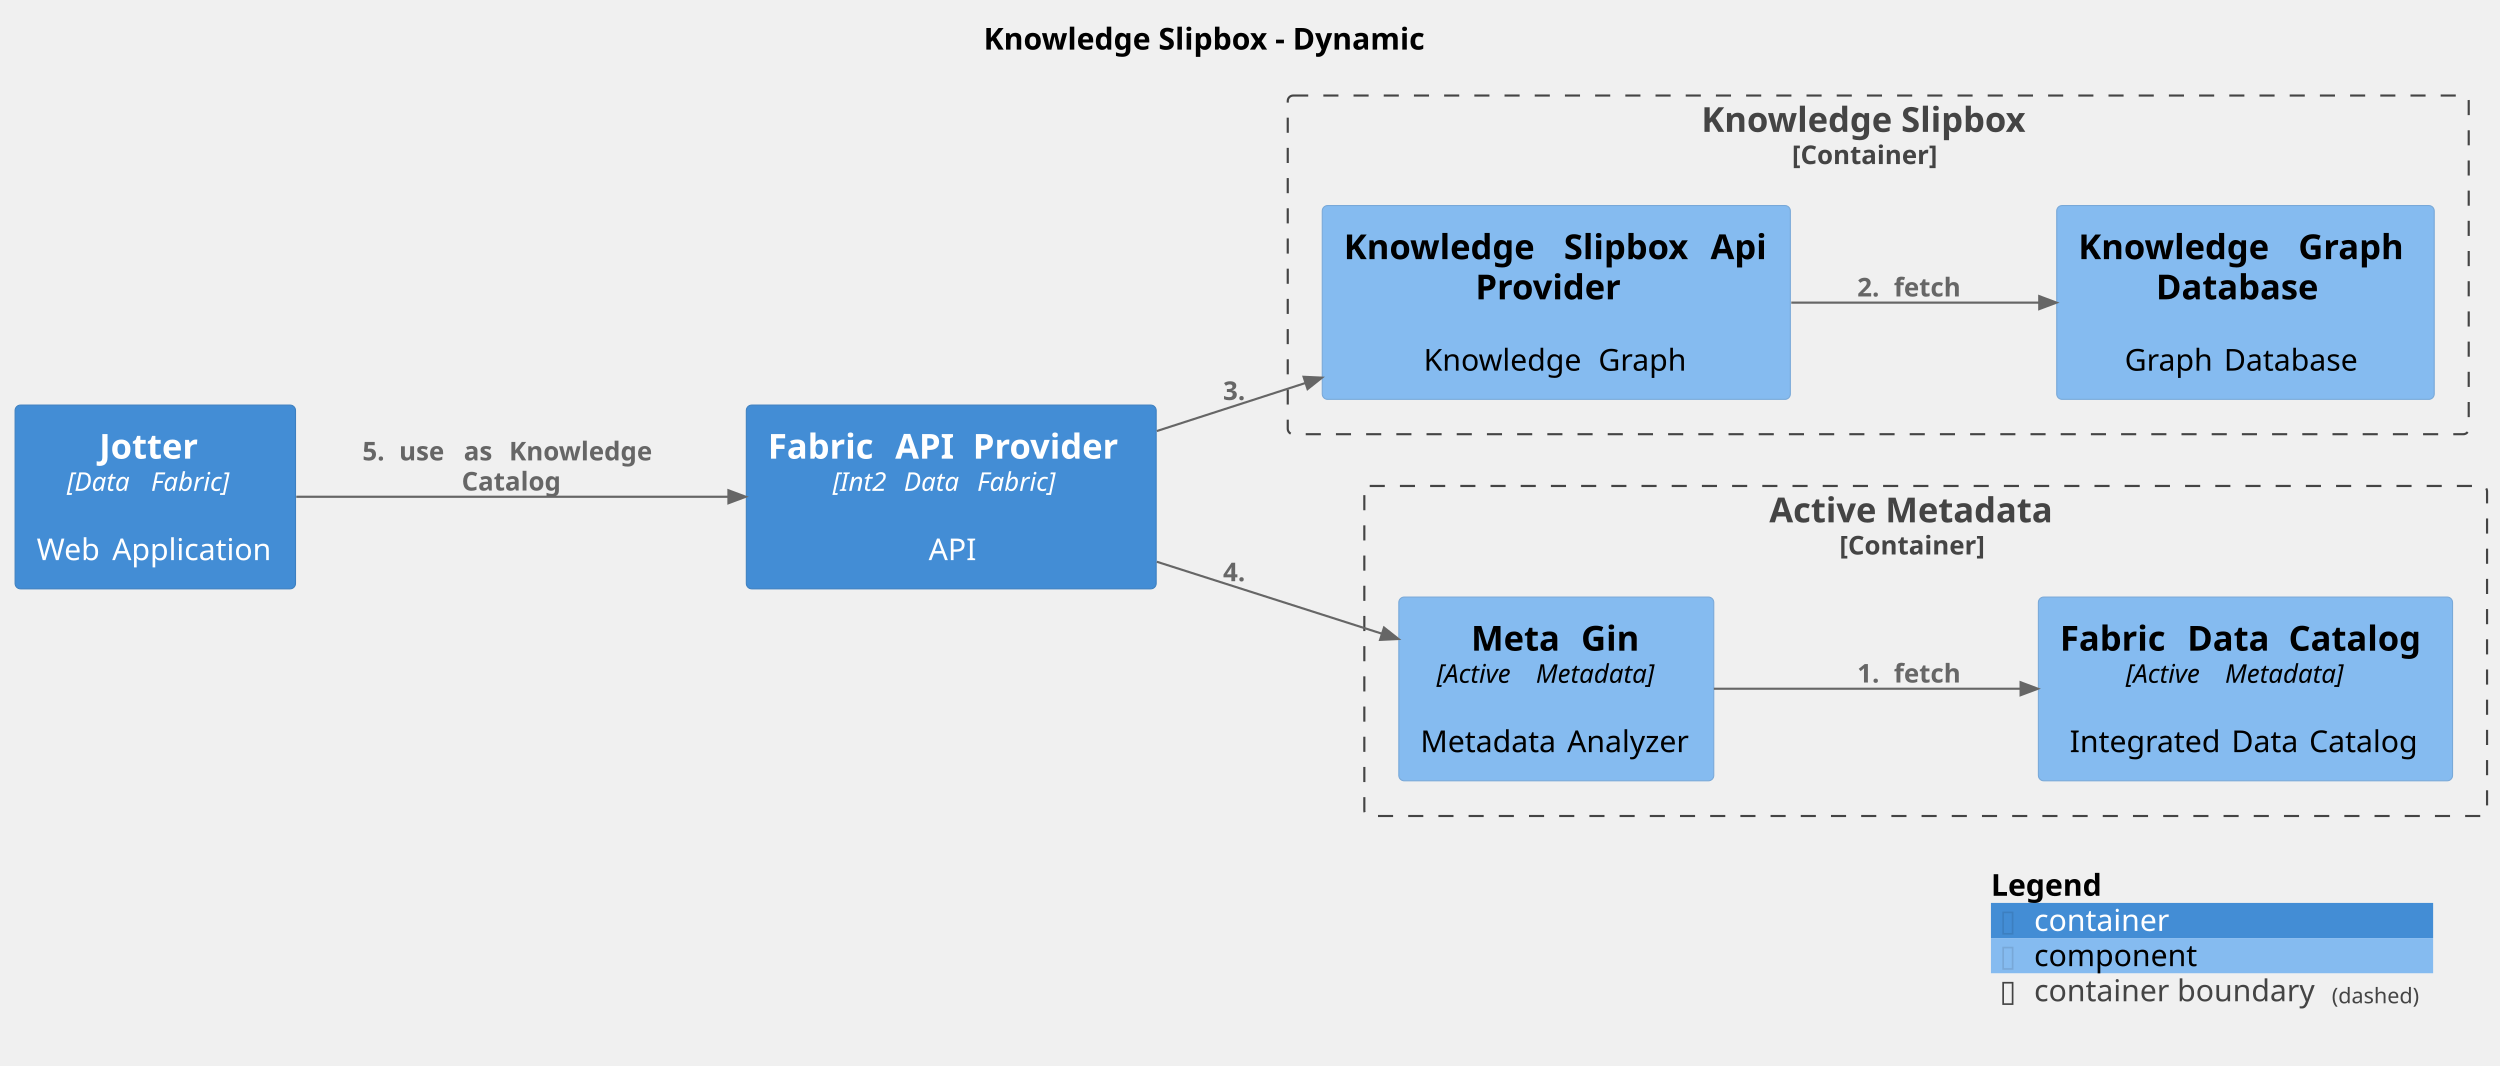
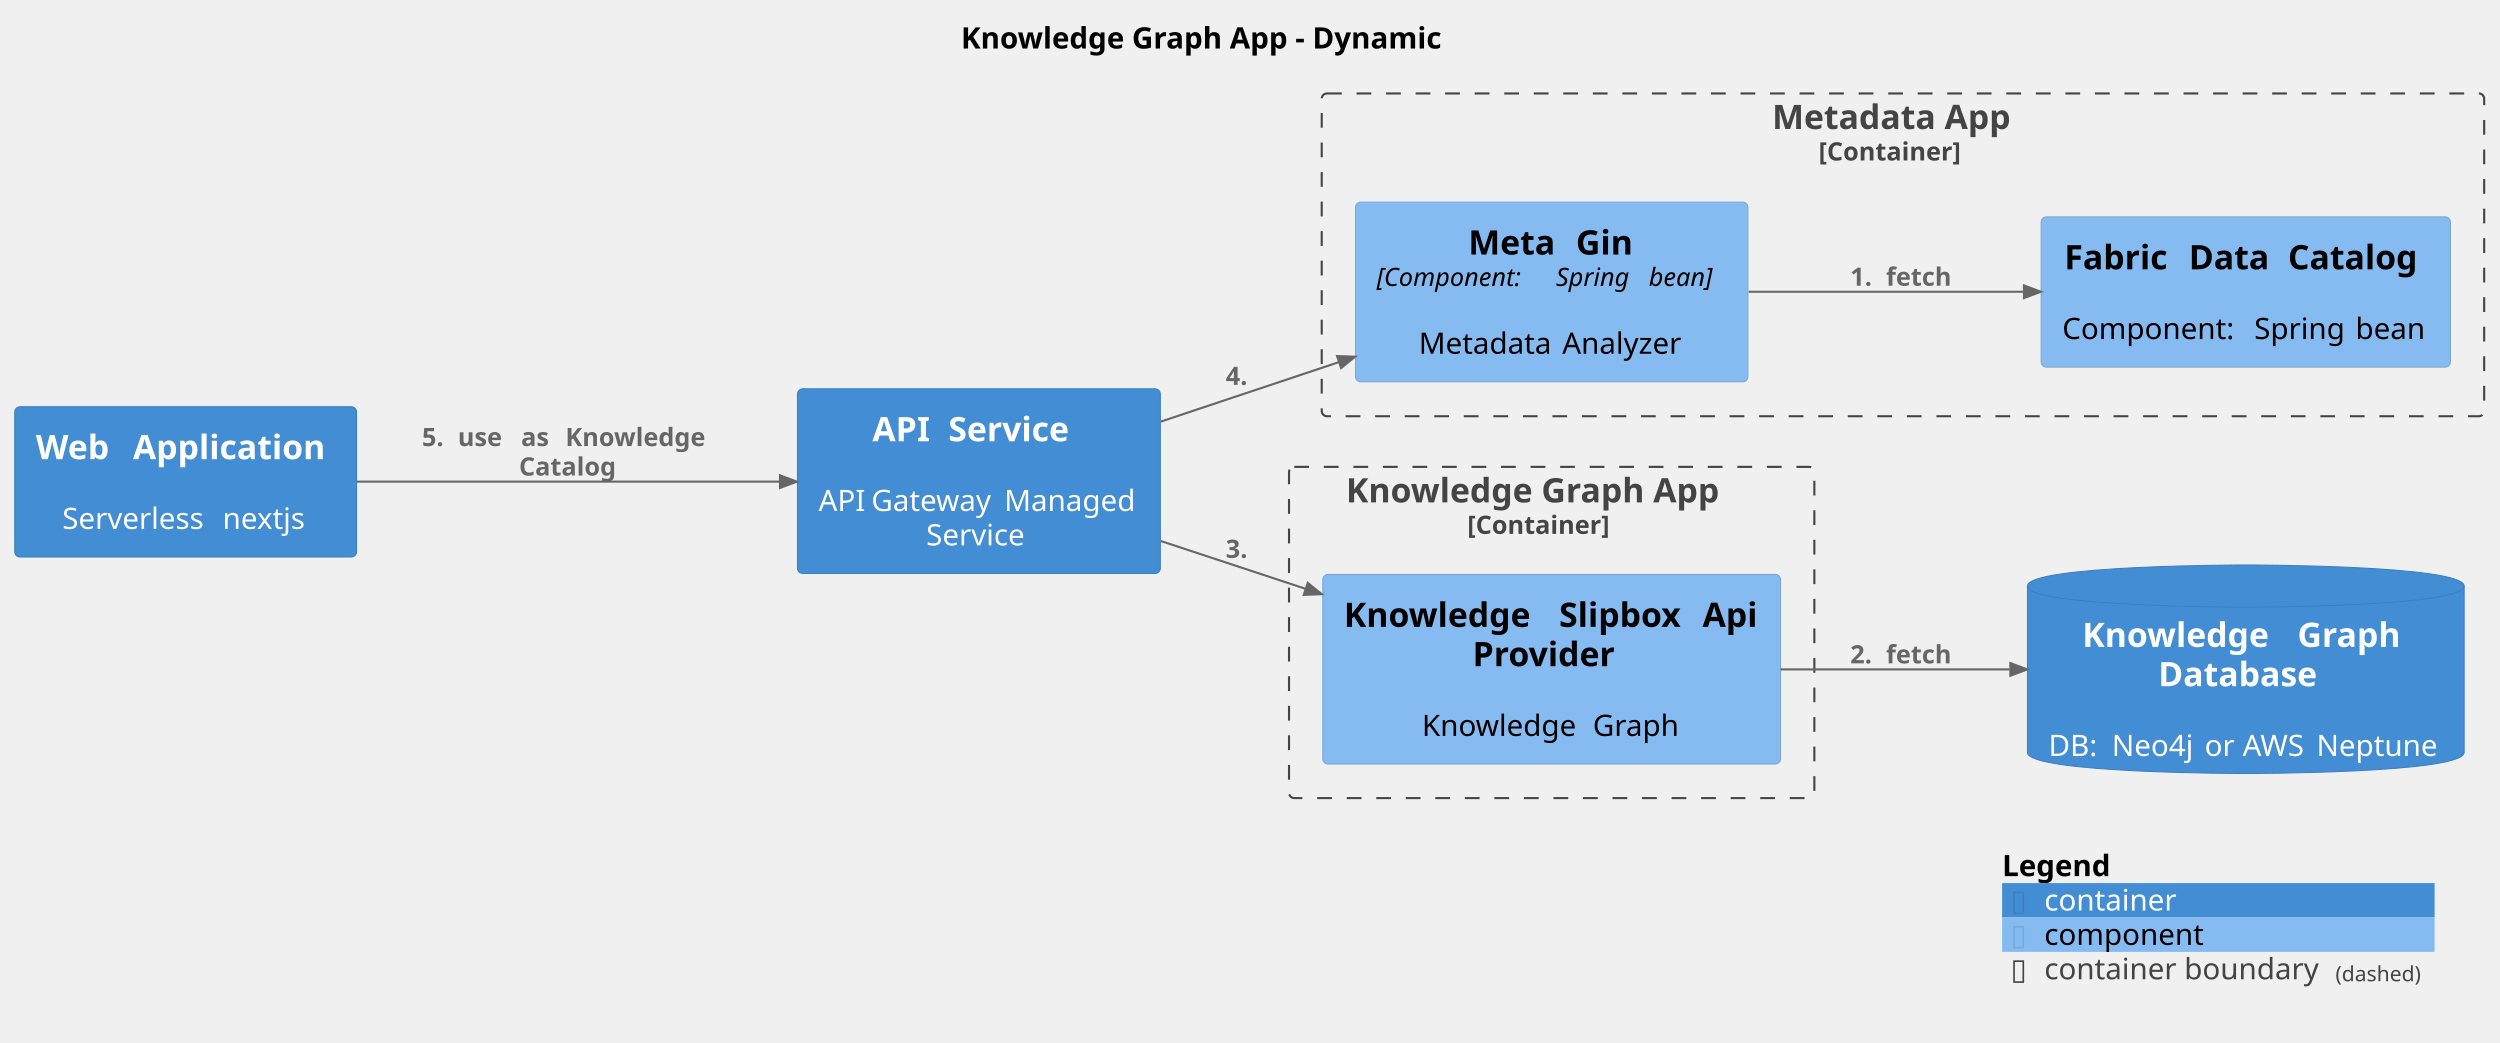
- <svg xmlns="http://www.w3.org/2000/svg" contentStyleType="text/css" preserveAspectRatio="meet" version="1.1" viewBox="0 0 1159 494" zoomAndPan="magnify">
+ <svg xmlns="http://www.w3.org/2000/svg" contentStyleType="text/css" preserveAspectRatio="meet" version="1.1" viewBox="0 0 1185 494" zoomAndPan="magnify">
  <defs />
  <g>
-     <text fill="#000000" font-family="sans-serif" font-size="14" font-weight="bold" lengthAdjust="spacing" textLength="233" x="456" y="22.995">Knowledge Slipbox - Dynamic</text>
-     <g id="cluster_DataFabric.KnowledgeSlipbox_boundary">
-       <rect fill="none" height="157" rx="2.5" ry="2.5" style="stroke:#444444;stroke-width:1.0;stroke-dasharray:7.0,7.0;" width="547.5" x="597" y="44.297" />
-       <text fill="#444444" font-family="sans-serif" font-size="16" font-weight="bold" lengthAdjust="spacing" textLength="164" x="788.75" y="61.148">Knowledge Slipbox</text>
-       <text fill="#444444" font-family="sans-serif" font-size="12" font-weight="bold" lengthAdjust="spacing" textLength="80" x="830.75" y="76.061">[Container]</text>
+     <text fill="#000000" font-family="sans-serif" font-size="14" font-weight="bold" lengthAdjust="spacing" textLength="260" x="455.5" y="22.995">Knowledge Graph App - Dynamic</text>
+     <g id="cluster_DataFabric.MetadataApp_boundary">
+       <rect fill="none" height="153" rx="2.5" ry="2.5" style="stroke:#444444;stroke-width:1.0;stroke-dasharray:7.0,7.0;" width="551" x="626.5" y="44.297" />
+       <text fill="#444444" font-family="sans-serif" font-size="16" font-weight="bold" lengthAdjust="spacing" textLength="124" x="840" y="61.148">Metadata App</text>
+       <text fill="#444444" font-family="sans-serif" font-size="12" font-weight="bold" lengthAdjust="spacing" textLength="80" x="862" y="76.061">[Container]</text>
    </g>
-     <g id="cluster_DataFabric.ActiveMetadata_boundary">
-       <rect fill="none" height="153" rx="2.5" ry="2.5" style="stroke:#444444;stroke-width:1.0;stroke-dasharray:7.0,7.0;" width="520.5" x="632.5" y="225.297" />
-       <text fill="#444444" font-family="sans-serif" font-size="16" font-weight="bold" lengthAdjust="spacing" textLength="145" x="820.25" y="242.148">Active Metadata</text>
-       <text fill="#444444" font-family="sans-serif" font-size="12" font-weight="bold" lengthAdjust="spacing" textLength="80" x="852.75" y="257.06">[Container]</text>
+     <g id="cluster_DataFabric.KnowledgeGraphApp_boundary">
+       <rect fill="none" height="157" rx="2.5" ry="2.5" style="stroke:#444444;stroke-width:1.0;stroke-dasharray:7.0,7.0;" width="249" x="611" y="221.297" />
+       <text fill="#444444" font-family="sans-serif" font-size="16" font-weight="bold" lengthAdjust="spacing" textLength="195" x="638" y="238.148">Knowledge Graph App</text>
+       <text fill="#444444" font-family="sans-serif" font-size="12" font-weight="bold" lengthAdjust="spacing" textLength="80" x="695.5" y="253.06">[Container]</text>
    </g>
-     <g id="elem_DataFabric.KnowledgeSlipbox.KnowledgeGraphDatabase">
-       <rect fill="#85BBF0" height="89.844" rx="2.5" ry="2.5" style="stroke:#78A8D8;stroke-width:0.5;" width="175" x="953.5" y="95.297" />
-       <text fill="#000000" font-family="sans-serif" font-size="16" font-weight="bold" lengthAdjust="spacing" textLength="96" x="963.5" y="120.148">Knowledge</text>
-       <text fill="#000000" font-family="sans-serif" font-size="16" font-weight="bold" lengthAdjust="spacing" textLength="6" x="1059.5" y="120.148"> </text>
-       <text fill="#000000" font-family="sans-serif" font-size="16" font-weight="bold" lengthAdjust="spacing" textLength="53" x="1065.5" y="120.148">Graph</text>
-       <text fill="#000000" font-family="sans-serif" font-size="16" font-weight="bold" lengthAdjust="spacing" textLength="83" x="999.5" y="138.773">Database</text>
-       <text fill="#000000" font-family="sans-serif" font-size="14" lengthAdjust="spacing" textLength="4" x="1039" y="155.542"> </text>
-       <text fill="#000000" font-family="sans-serif" font-size="14" lengthAdjust="spacing" textLength="42" x="985" y="171.839">Graph</text>
-       <text fill="#000000" font-family="sans-serif" font-size="14" lengthAdjust="spacing" textLength="4" x="1027" y="171.839"> </text>
-       <text fill="#000000" font-family="sans-serif" font-size="14" lengthAdjust="spacing" textLength="66" x="1031" y="171.839">Database</text>
+     <g id="elem_DataFabric.MetadataApp.MetaGin">
+       <rect fill="#85BBF0" height="85.188" rx="2.5" ry="2.5" style="stroke:#78A8D8;stroke-width:0.5;" width="186" x="642.5" y="95.797" />
+       <text fill="#000000" font-family="sans-serif" font-size="16" font-weight="bold" lengthAdjust="spacing" textLength="45" x="696" y="120.648">Meta</text>
+       <text fill="#000000" font-family="sans-serif" font-size="16" font-weight="bold" lengthAdjust="spacing" textLength="6" x="741" y="120.648"> </text>
+       <text fill="#000000" font-family="sans-serif" font-size="16" font-weight="bold" lengthAdjust="spacing" textLength="28" x="747" y="120.648">Gin</text>
+       <text fill="#000000" font-family="sans-serif" font-size="12" font-style="italic" lengthAdjust="spacing" textLength="81" x="652.5" y="135.56">[Component:</text>
+       <text fill="#000000" font-family="sans-serif" font-size="12" font-style="italic" lengthAdjust="spacing" textLength="4" x="733.5" y="135.56"> </text>
+       <text fill="#000000" font-family="sans-serif" font-size="12" font-style="italic" lengthAdjust="spacing" textLength="40" x="737.5" y="135.56">Spring</text>
+       <text fill="#000000" font-family="sans-serif" font-size="12" font-style="italic" lengthAdjust="spacing" textLength="4" x="777.5" y="135.56"> </text>
+       <text fill="#000000" font-family="sans-serif" font-size="12" font-style="italic" lengthAdjust="spacing" textLength="37" x="781.5" y="135.56">bean]</text>
+       <text fill="#000000" font-family="sans-serif" font-size="14" lengthAdjust="spacing" textLength="4" x="733.5" y="151.386"> </text>
+       <text fill="#000000" font-family="sans-serif" font-size="14" lengthAdjust="spacing" textLength="64" x="672.5" y="167.683">Metadata</text>
+       <text fill="#000000" font-family="sans-serif" font-size="14" lengthAdjust="spacing" textLength="4" x="736.5" y="167.683"> </text>
+       <text fill="#000000" font-family="sans-serif" font-size="14" lengthAdjust="spacing" textLength="58" x="740.5" y="167.683">Analyzer</text>
    </g>
-     <g id="elem_DataFabric.KnowledgeSlipbox.KnowledgeSlipboxApiProvider">
-       <rect fill="#85BBF0" height="89.844" rx="2.5" ry="2.5" style="stroke:#78A8D8;stroke-width:0.5;" width="217" x="613" y="95.297" />
-       <text fill="#000000" font-family="sans-serif" font-size="16" font-weight="bold" lengthAdjust="spacing" textLength="96" x="623" y="120.148">Knowledge</text>
-       <text fill="#000000" font-family="sans-serif" font-size="16" font-weight="bold" lengthAdjust="spacing" textLength="6" x="719" y="120.148"> </text>
-       <text fill="#000000" font-family="sans-serif" font-size="16" font-weight="bold" lengthAdjust="spacing" textLength="62" x="725" y="120.148">Slipbox</text>
-       <text fill="#000000" font-family="sans-serif" font-size="16" font-weight="bold" lengthAdjust="spacing" textLength="6" x="787" y="120.148"> </text>
-       <text fill="#000000" font-family="sans-serif" font-size="16" font-weight="bold" lengthAdjust="spacing" textLength="27" x="793" y="120.148">Api</text>
-       <text fill="#000000" font-family="sans-serif" font-size="16" font-weight="bold" lengthAdjust="spacing" textLength="75" x="684" y="138.773">Provider</text>
-       <text fill="#000000" font-family="sans-serif" font-size="14" lengthAdjust="spacing" textLength="4" x="719.5" y="155.542"> </text>
-       <text fill="#000000" font-family="sans-serif" font-size="14" lengthAdjust="spacing" textLength="77" x="660" y="171.839">Knowledge</text>
-       <text fill="#000000" font-family="sans-serif" font-size="14" lengthAdjust="spacing" textLength="4" x="737" y="171.839"> </text>
-       <text fill="#000000" font-family="sans-serif" font-size="14" lengthAdjust="spacing" textLength="42" x="741" y="171.839">Graph</text>
+     <g id="elem_DataFabric.MetadataApp.FabricDataCatalog">
+       <rect fill="#85BBF0" height="71.219" rx="2.5" ry="2.5" style="stroke:#78A8D8;stroke-width:0.5;" width="194" x="967.5" y="102.797" />
+       <text fill="#000000" font-family="sans-serif" font-size="16" font-weight="bold" lengthAdjust="spacing" textLength="53" x="978.5" y="127.648">Fabric</text>
+       <text fill="#000000" font-family="sans-serif" font-size="16" font-weight="bold" lengthAdjust="spacing" textLength="6" x="1031.5" y="127.648"> </text>
+       <text fill="#000000" font-family="sans-serif" font-size="16" font-weight="bold" lengthAdjust="spacing" textLength="41" x="1037.5" y="127.648">Data</text>
+       <text fill="#000000" font-family="sans-serif" font-size="16" font-weight="bold" lengthAdjust="spacing" textLength="6" x="1078.5" y="127.648"> </text>
+       <text fill="#000000" font-family="sans-serif" font-size="16" font-weight="bold" lengthAdjust="spacing" textLength="66" x="1084.5" y="127.648">Catalog</text>
+       <text fill="#000000" font-family="sans-serif" font-size="14" lengthAdjust="spacing" textLength="4" x="1062.5" y="144.417"> </text>
+       <text fill="#000000" font-family="sans-serif" font-size="14" lengthAdjust="spacing" textLength="87" x="977.5" y="160.714">Component:</text>
+       <text fill="#000000" font-family="sans-serif" font-size="14" lengthAdjust="spacing" textLength="4" x="1064.5" y="160.714"> </text>
+       <text fill="#000000" font-family="sans-serif" font-size="14" lengthAdjust="spacing" textLength="44" x="1068.5" y="160.714">Spring</text>
+       <text fill="#000000" font-family="sans-serif" font-size="14" lengthAdjust="spacing" textLength="4" x="1112.5" y="160.714"> </text>
+       <text fill="#000000" font-family="sans-serif" font-size="14" lengthAdjust="spacing" textLength="35" x="1116.5" y="160.714">bean</text>
    </g>
-     <g id="elem_DataFabric.ActiveMetadata.MetaGin">
-       <rect fill="#85BBF0" height="85.188" rx="2.5" ry="2.5" style="stroke:#78A8D8;stroke-width:0.5;" width="146" x="648.5" y="276.797" />
-       <text fill="#000000" font-family="sans-serif" font-size="16" font-weight="bold" lengthAdjust="spacing" textLength="45" x="682" y="301.648">Meta</text>
-       <text fill="#000000" font-family="sans-serif" font-size="16" font-weight="bold" lengthAdjust="spacing" textLength="6" x="727" y="301.648"> </text>
-       <text fill="#000000" font-family="sans-serif" font-size="16" font-weight="bold" lengthAdjust="spacing" textLength="28" x="733" y="301.648">Gin</text>
-       <text fill="#000000" font-family="sans-serif" font-size="12" font-style="italic" lengthAdjust="spacing" textLength="42" x="666" y="316.56">[Active</text>
-       <text fill="#000000" font-family="sans-serif" font-size="12" font-style="italic" lengthAdjust="spacing" textLength="4" x="708" y="316.56"> </text>
-       <text fill="#000000" font-family="sans-serif" font-size="12" font-style="italic" lengthAdjust="spacing" textLength="65" x="712" y="316.56">Metadata]</text>
-       <text fill="#000000" font-family="sans-serif" font-size="14" lengthAdjust="spacing" textLength="4" x="719.5" y="332.386"> </text>
-       <text fill="#000000" font-family="sans-serif" font-size="14" lengthAdjust="spacing" textLength="64" x="658.5" y="348.683">Metadata</text>
-       <text fill="#000000" font-family="sans-serif" font-size="14" lengthAdjust="spacing" textLength="4" x="722.5" y="348.683"> </text>
-       <text fill="#000000" font-family="sans-serif" font-size="14" lengthAdjust="spacing" textLength="58" x="726.5" y="348.683">Analyzer</text>
+     <g id="elem_DataFabric.KnowledgeGraphApp.KnowledgeSlipboxApiProvider">
+       <rect fill="#85BBF0" height="89.844" rx="2.5" ry="2.5" style="stroke:#78A8D8;stroke-width:0.5;" width="217" x="627" y="272.297" />
+       <text fill="#000000" font-family="sans-serif" font-size="16" font-weight="bold" lengthAdjust="spacing" textLength="96" x="637" y="297.148">Knowledge</text>
+       <text fill="#000000" font-family="sans-serif" font-size="16" font-weight="bold" lengthAdjust="spacing" textLength="6" x="733" y="297.148"> </text>
+       <text fill="#000000" font-family="sans-serif" font-size="16" font-weight="bold" lengthAdjust="spacing" textLength="62" x="739" y="297.148">Slipbox</text>
+       <text fill="#000000" font-family="sans-serif" font-size="16" font-weight="bold" lengthAdjust="spacing" textLength="6" x="801" y="297.148"> </text>
+       <text fill="#000000" font-family="sans-serif" font-size="16" font-weight="bold" lengthAdjust="spacing" textLength="27" x="807" y="297.148">Api</text>
+       <text fill="#000000" font-family="sans-serif" font-size="16" font-weight="bold" lengthAdjust="spacing" textLength="75" x="698" y="315.773">Provider</text>
+       <text fill="#000000" font-family="sans-serif" font-size="14" lengthAdjust="spacing" textLength="4" x="733.5" y="332.542"> </text>
+       <text fill="#000000" font-family="sans-serif" font-size="14" lengthAdjust="spacing" textLength="77" x="674" y="348.839">Knowledge</text>
+       <text fill="#000000" font-family="sans-serif" font-size="14" lengthAdjust="spacing" textLength="4" x="751" y="348.839"> </text>
+       <text fill="#000000" font-family="sans-serif" font-size="14" lengthAdjust="spacing" textLength="42" x="755" y="348.839">Graph</text>
    </g>
-     <g id="elem_DataFabric.ActiveMetadata.FabricDataCatalog">
-       <rect fill="#85BBF0" height="85.188" rx="2.5" ry="2.5" style="stroke:#78A8D8;stroke-width:0.5;" width="192" x="945" y="276.797" />
-       <text fill="#000000" font-family="sans-serif" font-size="16" font-weight="bold" lengthAdjust="spacing" textLength="53" x="955" y="301.648">Fabric</text>
-       <text fill="#000000" font-family="sans-serif" font-size="16" font-weight="bold" lengthAdjust="spacing" textLength="6" x="1008" y="301.648"> </text>
-       <text fill="#000000" font-family="sans-serif" font-size="16" font-weight="bold" lengthAdjust="spacing" textLength="41" x="1014" y="301.648">Data</text>
-       <text fill="#000000" font-family="sans-serif" font-size="16" font-weight="bold" lengthAdjust="spacing" textLength="6" x="1055" y="301.648"> </text>
-       <text fill="#000000" font-family="sans-serif" font-size="16" font-weight="bold" lengthAdjust="spacing" textLength="66" x="1061" y="301.648">Catalog</text>
-       <text fill="#000000" font-family="sans-serif" font-size="12" font-style="italic" lengthAdjust="spacing" textLength="42" x="985.5" y="316.56">[Active</text>
-       <text fill="#000000" font-family="sans-serif" font-size="12" font-style="italic" lengthAdjust="spacing" textLength="4" x="1027.5" y="316.56"> </text>
-       <text fill="#000000" font-family="sans-serif" font-size="12" font-style="italic" lengthAdjust="spacing" textLength="65" x="1031.5" y="316.56">Metadata]</text>
-       <text fill="#000000" font-family="sans-serif" font-size="14" lengthAdjust="spacing" textLength="4" x="1039" y="332.386"> </text>
-       <text fill="#000000" font-family="sans-serif" font-size="14" lengthAdjust="spacing" textLength="71" x="959.5" y="348.683">Integrated</text>
-       <text fill="#000000" font-family="sans-serif" font-size="14" lengthAdjust="spacing" textLength="4" x="1030.5" y="348.683"> </text>
-       <text fill="#000000" font-family="sans-serif" font-size="14" lengthAdjust="spacing" textLength="32" x="1034.5" y="348.683">Data</text>
-       <text fill="#000000" font-family="sans-serif" font-size="14" lengthAdjust="spacing" textLength="4" x="1066.5" y="348.683"> </text>
-       <text fill="#000000" font-family="sans-serif" font-size="14" lengthAdjust="spacing" textLength="52" x="1070.5" y="348.683">Catalog</text>
+     <g id="elem_DataFabric.KnowledgeGraphDatabase">
+       <path d="M961,277.797 C961,267.797 1064.5,267.797 1064.5,267.797 C1064.5,267.797 1168,267.797 1168,277.797 L1168,356.641 C1168,366.641 1064.5,366.641 1064.5,366.641 C1064.5,366.641 961,366.641 961,356.641 L961,277.797 " fill="#438DD5" style="stroke:#3C7FC0;stroke-width:0.5;" />
+       <path d="M961,277.797 C961,287.797 1064.5,287.797 1064.5,287.797 C1064.5,287.797 1168,287.797 1168,277.797 " fill="none" style="stroke:#3C7FC0;stroke-width:0.5;" />
+       <text fill="#FFFFFF" font-family="sans-serif" font-size="16" font-weight="bold" lengthAdjust="spacing" textLength="96" x="987" y="306.648">Knowledge</text>
+       <text fill="#FFFFFF" font-family="sans-serif" font-size="16" font-weight="bold" lengthAdjust="spacing" textLength="6" x="1083" y="306.648"> </text>
+       <text fill="#FFFFFF" font-family="sans-serif" font-size="16" font-weight="bold" lengthAdjust="spacing" textLength="53" x="1089" y="306.648">Graph</text>
+       <text fill="#FFFFFF" font-family="sans-serif" font-size="16" font-weight="bold" lengthAdjust="spacing" textLength="83" x="1023" y="325.273">Database</text>
+       <text fill="#FFFFFF" font-family="sans-serif" font-size="14" lengthAdjust="spacing" textLength="4" x="1062.5" y="342.042"> </text>
+       <text fill="#FFFFFF" font-family="sans-serif" font-size="14" lengthAdjust="spacing" textLength="26" x="971" y="358.339">DB:</text>
+       <text fill="#FFFFFF" font-family="sans-serif" font-size="14" lengthAdjust="spacing" textLength="4" x="997" y="358.339"> </text>
+       <text fill="#FFFFFF" font-family="sans-serif" font-size="14" lengthAdjust="spacing" textLength="40" x="1001" y="358.339">Neo4j</text>
+       <text fill="#FFFFFF" font-family="sans-serif" font-size="14" lengthAdjust="spacing" textLength="4" x="1041" y="358.339"> </text>
+       <text fill="#FFFFFF" font-family="sans-serif" font-size="14" lengthAdjust="spacing" textLength="14" x="1045" y="358.339">or</text>
+       <text fill="#FFFFFF" font-family="sans-serif" font-size="14" lengthAdjust="spacing" textLength="4" x="1059" y="358.339"> </text>
+       <text fill="#FFFFFF" font-family="sans-serif" font-size="14" lengthAdjust="spacing" textLength="31" x="1063" y="358.339">AWS</text>
+       <text fill="#FFFFFF" font-family="sans-serif" font-size="14" lengthAdjust="spacing" textLength="4" x="1094" y="358.339"> </text>
+       <text fill="#FFFFFF" font-family="sans-serif" font-size="14" lengthAdjust="spacing" textLength="60" x="1098" y="358.339">Neptune</text>
    </g>
-     <g id="elem_DataFabric.Jotter">
-       <rect fill="#438DD5" height="85.188" rx="2.5" ry="2.5" style="stroke:#3C7FC0;stroke-width:0.5;" width="130" x="7" y="187.797" />
-       <text fill="#FFFFFF" font-family="sans-serif" font-size="16" font-weight="bold" lengthAdjust="spacing" textLength="52" x="46" y="212.648">Jotter</text>
-       <text fill="#FFFFFF" font-family="sans-serif" font-size="12" font-style="italic" lengthAdjust="spacing" textLength="35" x="31" y="227.56">[Data</text>
-       <text fill="#FFFFFF" font-family="sans-serif" font-size="12" font-style="italic" lengthAdjust="spacing" textLength="4" x="66" y="227.56"> </text>
-       <text fill="#FFFFFF" font-family="sans-serif" font-size="12" font-style="italic" lengthAdjust="spacing" textLength="43" x="70" y="227.56">Fabric]</text>
-       <text fill="#FFFFFF" font-family="sans-serif" font-size="14" lengthAdjust="spacing" textLength="4" x="70" y="243.386"> </text>
-       <text fill="#FFFFFF" font-family="sans-serif" font-size="14" lengthAdjust="spacing" textLength="31" x="17" y="259.683">Web</text>
-       <text fill="#FFFFFF" font-family="sans-serif" font-size="14" lengthAdjust="spacing" textLength="4" x="48" y="259.683"> </text>
-       <text fill="#FFFFFF" font-family="sans-serif" font-size="14" lengthAdjust="spacing" textLength="75" x="52" y="259.683">Application</text>
+     <g id="elem_DataFabric.WebApplication">
+       <rect fill="#438DD5" height="71.219" rx="2.5" ry="2.5" style="stroke:#3C7FC0;stroke-width:0.5;" width="162" x="7" y="192.797" />
+       <text fill="#FFFFFF" font-family="sans-serif" font-size="16" font-weight="bold" lengthAdjust="spacing" textLength="40" x="17" y="217.648">Web</text>
+       <text fill="#FFFFFF" font-family="sans-serif" font-size="16" font-weight="bold" lengthAdjust="spacing" textLength="6" x="57" y="217.648"> </text>
+       <text fill="#FFFFFF" font-family="sans-serif" font-size="16" font-weight="bold" lengthAdjust="spacing" textLength="96" x="63" y="217.648">Application</text>
+       <text fill="#FFFFFF" font-family="sans-serif" font-size="14" lengthAdjust="spacing" textLength="4" x="86" y="234.417"> </text>
+       <text fill="#FFFFFF" font-family="sans-serif" font-size="14" lengthAdjust="spacing" textLength="72" x="29.5" y="250.714">Serverless</text>
+       <text fill="#FFFFFF" font-family="sans-serif" font-size="14" lengthAdjust="spacing" textLength="4" x="101.5" y="250.714"> </text>
+       <text fill="#FFFFFF" font-family="sans-serif" font-size="14" lengthAdjust="spacing" textLength="41" x="105.5" y="250.714">nextjs</text>
    </g>
-     <g id="elem_DataFabric.FabricAPIProvider">
-       <rect fill="#438DD5" height="85.188" rx="2.5" ry="2.5" style="stroke:#3C7FC0;stroke-width:0.5;" width="190" x="346" y="187.797" />
-       <text fill="#FFFFFF" font-family="sans-serif" font-size="16" font-weight="bold" lengthAdjust="spacing" textLength="53" x="356" y="212.648">Fabric</text>
-       <text fill="#FFFFFF" font-family="sans-serif" font-size="16" font-weight="bold" lengthAdjust="spacing" textLength="6" x="409" y="212.648"> </text>
-       <text fill="#FFFFFF" font-family="sans-serif" font-size="16" font-weight="bold" lengthAdjust="spacing" textLength="30" x="415" y="212.648">API</text>
-       <text fill="#FFFFFF" font-family="sans-serif" font-size="16" font-weight="bold" lengthAdjust="spacing" textLength="6" x="445" y="212.648"> </text>
-       <text fill="#FFFFFF" font-family="sans-serif" font-size="16" font-weight="bold" lengthAdjust="spacing" textLength="75" x="451" y="212.648">Provider</text>
-       <text fill="#FFFFFF" font-family="sans-serif" font-size="12" font-style="italic" lengthAdjust="spacing" textLength="29" x="386" y="227.56">[Int2</text>
-       <text fill="#FFFFFF" font-family="sans-serif" font-size="12" font-style="italic" lengthAdjust="spacing" textLength="4" x="415" y="227.56"> </text>
-       <text fill="#FFFFFF" font-family="sans-serif" font-size="12" font-style="italic" lengthAdjust="spacing" textLength="30" x="419" y="227.56">Data</text>
-       <text fill="#FFFFFF" font-family="sans-serif" font-size="12" font-style="italic" lengthAdjust="spacing" textLength="4" x="449" y="227.56"> </text>
-       <text fill="#FFFFFF" font-family="sans-serif" font-size="12" font-style="italic" lengthAdjust="spacing" textLength="43" x="453" y="227.56">Fabric]</text>
-       <text fill="#FFFFFF" font-family="sans-serif" font-size="14" lengthAdjust="spacing" textLength="4" x="439" y="243.386"> </text>
-       <text fill="#FFFFFF" font-family="sans-serif" font-size="14" lengthAdjust="spacing" textLength="21" x="430.5" y="259.683">API</text>
+     <g id="elem_DataFabric.APIService">
+       <rect fill="#438DD5" height="87.516" rx="2.5" ry="2.5" style="stroke:#3C7FC0;stroke-width:0.5;" width="172" x="378" y="184.297" />
+       <text fill="#FFFFFF" font-family="sans-serif" font-size="16" font-weight="bold" lengthAdjust="spacing" textLength="30" x="413.5" y="209.148">API</text>
+       <text fill="#FFFFFF" font-family="sans-serif" font-size="16" font-weight="bold" lengthAdjust="spacing" textLength="6" x="443.5" y="209.148"> </text>
+       <text fill="#FFFFFF" font-family="sans-serif" font-size="16" font-weight="bold" lengthAdjust="spacing" textLength="65" x="449.5" y="209.148">Service</text>
+       <text fill="#FFFFFF" font-family="sans-serif" font-size="14" lengthAdjust="spacing" textLength="4" x="462" y="225.917"> </text>
+       <text fill="#FFFFFF" font-family="sans-serif" font-size="14" lengthAdjust="spacing" textLength="21" x="388" y="242.214">API</text>
+       <text fill="#FFFFFF" font-family="sans-serif" font-size="14" lengthAdjust="spacing" textLength="4" x="409" y="242.214"> </text>
+       <text fill="#FFFFFF" font-family="sans-serif" font-size="14" lengthAdjust="spacing" textLength="59" x="413" y="242.214">Gateway</text>
+       <text fill="#FFFFFF" font-family="sans-serif" font-size="14" lengthAdjust="spacing" textLength="4" x="472" y="242.214"> </text>
+       <text fill="#FFFFFF" font-family="sans-serif" font-size="14" lengthAdjust="spacing" textLength="64" x="476" y="242.214">Managed</text>
+       <text fill="#FFFFFF" font-family="sans-serif" font-size="14" lengthAdjust="spacing" textLength="50" x="439" y="258.511">Service</text>
    </g>
-     <g id="link_DataFabric.ActiveMetadata.MetaGin_DataFabric.ActiveMetadata.FabricDataCatalog">
-       <path d="M794.55,319.297 C836.49,319.297 890.08,319.297 936.47,319.297 " fill="none" id="DataFabric.ActiveMetadata.MetaGin-to-DataFabric.ActiveMetadata.FabricDataCatalog" style="stroke:#666666;stroke-width:1.0;" />
-       <polygon fill="#666666" points="944.75,319.297,936.75,316.297,936.75,322.297,944.75,319.297" style="stroke:#666666;stroke-width:1.0;" />
-       <text fill="#666666" font-family="sans-serif" font-size="12" font-weight="bold" lengthAdjust="spacing" textLength="13" x="861" y="316.435">1.</text>
-       <text fill="#666666" font-family="sans-serif" font-size="12" font-weight="bold" lengthAdjust="spacing" textLength="4" x="874" y="316.435"> </text>
-       <text fill="#666666" font-family="sans-serif" font-size="12" font-weight="bold" lengthAdjust="spacing" textLength="36" x="878" y="316.435">fetch</text>
+     <g id="link_DataFabric.MetadataApp.MetaGin_DataFabric.MetadataApp.FabricDataCatalog">
+       <path d="M828.89,138.297 C869.52,138.297 917.43,138.297 959.33,138.297 " fill="none" id="DataFabric.MetadataApp.MetaGin-to-DataFabric.MetadataApp.FabricDataCatalog" style="stroke:#666666;stroke-width:1.0;" />
+       <polygon fill="#666666" points="967.35,138.297,959.35,135.297,959.35,141.297,967.35,138.297" style="stroke:#666666;stroke-width:1.0;" />
+       <text fill="#666666" font-family="sans-serif" font-size="12" font-weight="bold" lengthAdjust="spacing" textLength="13" x="877" y="135.435">1.</text>
+       <text fill="#666666" font-family="sans-serif" font-size="12" font-weight="bold" lengthAdjust="spacing" textLength="4" x="890" y="135.435"> </text>
+       <text fill="#666666" font-family="sans-serif" font-size="12" font-weight="bold" lengthAdjust="spacing" textLength="36" x="894" y="135.435">fetch</text>
    </g>
-     <g id="link_DataFabric.KnowledgeSlipbox.KnowledgeSlipboxApiProvider_DataFabric.KnowledgeSlipbox.KnowledgeGraphDatabase">
-       <path d="M830.43,140.297 C867.7,140.297 909.15,140.297 945.28,140.297 " fill="none" id="DataFabric.KnowledgeSlipbox.KnowledgeSlipboxApiProvider-to-DataFabric.KnowledgeSlipbox.KnowledgeGraphDatabase" style="stroke:#666666;stroke-width:1.0;" />
-       <polygon fill="#666666" points="953.39,140.297,945.39,137.297,945.39,143.297,953.39,140.297" style="stroke:#666666;stroke-width:1.0;" />
-       <text fill="#666666" font-family="sans-serif" font-size="12" font-weight="bold" lengthAdjust="spacing" textLength="13" x="861" y="137.435">2.</text>
-       <text fill="#666666" font-family="sans-serif" font-size="12" font-weight="bold" lengthAdjust="spacing" textLength="4" x="874" y="137.435"> </text>
-       <text fill="#666666" font-family="sans-serif" font-size="12" font-weight="bold" lengthAdjust="spacing" textLength="36" x="878" y="137.435">fetch</text>
+     <g id="link_DataFabric.KnowledgeGraphApp.KnowledgeSlipboxApiProvider_DataFabric.KnowledgeGraphDatabase">
+       <path d="M844.02,317.297 C878.84,317.297 917.5,317.297 952.55,317.297 " fill="none" id="DataFabric.KnowledgeGraphApp.KnowledgeSlipboxApiProvider-to-DataFabric.KnowledgeGraphDatabase" style="stroke:#666666;stroke-width:1.0;" />
+       <polygon fill="#666666" points="960.91,317.297,952.91,314.297,952.91,320.297,960.91,317.297" style="stroke:#666666;stroke-width:1.0;" />
+       <text fill="#666666" font-family="sans-serif" font-size="12" font-weight="bold" lengthAdjust="spacing" textLength="13" x="877" y="314.435">2.</text>
+       <text fill="#666666" font-family="sans-serif" font-size="12" font-weight="bold" lengthAdjust="spacing" textLength="4" x="890" y="314.435"> </text>
+       <text fill="#666666" font-family="sans-serif" font-size="12" font-weight="bold" lengthAdjust="spacing" textLength="36" x="894" y="314.435">fetch</text>
    </g>
-     <g id="link_DataFabric.FabricAPIProvider_DataFabric.KnowledgeSlipbox.KnowledgeSlipboxApiProvider">
-       <path d="M536.29,199.827 C558.4,192.677 582.22,184.987 605.14,177.577 " fill="none" id="DataFabric.FabricAPIProvider-to-DataFabric.KnowledgeSlipbox.KnowledgeSlipboxApiProvider" style="stroke:#666666;stroke-width:1.0;" />
-       <polygon fill="#666666" points="612.87,175.077,604.335,174.683,606.181,180.392,612.87,175.077" style="stroke:#666666;stroke-width:1.0;" />
-       <text fill="#666666" font-family="sans-serif" font-size="12" font-weight="bold" lengthAdjust="spacing" textLength="13" x="567" y="185.435">3.</text>
+     <g id="link_DataFabric.APIService_DataFabric.KnowledgeGraphApp.KnowledgeSlipboxApiProvider">
+       <path d="M550.27,256.457 C572.02,263.637 595.77,271.487 618.77,279.077 " fill="none" id="DataFabric.APIService-to-DataFabric.KnowledgeGraphApp.KnowledgeSlipboxApiProvider" style="stroke:#666666;stroke-width:1.0;" />
+       <polygon fill="#666666" points="626.53,281.647,619.877,276.286,617.993,281.982,626.53,281.647" style="stroke:#666666;stroke-width:1.0;" />
+       <text fill="#666666" font-family="sans-serif" font-size="12" font-weight="bold" lengthAdjust="spacing" textLength="13" x="581" y="264.435">3.</text>
    </g>
-     <g id="link_DataFabric.FabricAPIProvider_DataFabric.ActiveMetadata.MetaGin">
-       <path d="M536.29,260.427 C570.18,271.257 608.05,283.367 640.61,293.767 " fill="none" id="DataFabric.FabricAPIProvider-to-DataFabric.ActiveMetadata.MetaGin" style="stroke:#666666;stroke-width:1.0;" />
-       <polygon fill="#666666" points="648.33,296.237,641.626,290.94,639.796,296.654,648.33,296.237" style="stroke:#666666;stroke-width:1.0;" />
-       <text fill="#666666" font-family="sans-serif" font-size="12" font-weight="bold" lengthAdjust="spacing" textLength="13" x="567" y="269.435">4.</text>
+     <g id="link_DataFabric.APIService_DataFabric.MetadataApp.MetaGin">
+       <path d="M550.27,199.817 C577.05,190.877 606.86,180.917 634.57,171.667 " fill="none" id="DataFabric.APIService-to-DataFabric.MetadataApp.MetaGin" style="stroke:#666666;stroke-width:1.0;" />
+       <polygon fill="#666666" points="642.32,169.077,633.781,168.775,635.688,174.464,642.32,169.077" style="stroke:#666666;stroke-width:1.0;" />
+       <text fill="#666666" font-family="sans-serif" font-size="12" font-weight="bold" lengthAdjust="spacing" textLength="13" x="581" y="182.435">4.</text>
    </g>
-     <g id="link_DataFabric.Jotter_DataFabric.FabricAPIProvider">
-       <path d="M137.35,230.297 C192.64,230.297 273.38,230.297 337.56,230.297 " fill="none" id="DataFabric.Jotter-to-DataFabric.FabricAPIProvider" style="stroke:#666666;stroke-width:1.0;" />
-       <polygon fill="#666666" points="345.7,230.297,337.7,227.297,337.7,233.297,345.7,230.297" style="stroke:#666666;stroke-width:1.0;" />
-       <text fill="#666666" font-family="sans-serif" font-size="12" font-weight="bold" lengthAdjust="spacing" textLength="13" x="168" y="213.435">5.</text>
-       <text fill="#666666" font-family="sans-serif" font-size="12" font-weight="bold" lengthAdjust="spacing" textLength="4" x="181" y="213.435"> </text>
-       <text fill="#666666" font-family="sans-serif" font-size="12" font-weight="bold" lengthAdjust="spacing" textLength="26" x="185" y="213.435">use</text>
-       <text fill="#666666" font-family="sans-serif" font-size="12" font-weight="bold" lengthAdjust="spacing" textLength="4" x="211" y="213.435"> </text>
-       <text fill="#666666" font-family="sans-serif" font-size="12" font-weight="bold" lengthAdjust="spacing" textLength="17" x="215" y="213.435">as</text>
-       <text fill="#666666" font-family="sans-serif" font-size="12" font-weight="bold" lengthAdjust="spacing" textLength="4" x="232" y="213.435"> </text>
-       <text fill="#666666" font-family="sans-serif" font-size="12" font-weight="bold" lengthAdjust="spacing" textLength="79" x="236" y="213.435">Knowledge</text>
-       <text fill="#666666" font-family="sans-serif" font-size="12" font-weight="bold" lengthAdjust="spacing" textLength="55" x="214" y="227.404">Catalog</text>
+     <g id="link_DataFabric.WebApplication_DataFabric.APIService">
+       <path d="M169.23,228.297 C227.98,228.297 307.87,228.297 369.51,228.297 " fill="none" id="DataFabric.WebApplication-to-DataFabric.APIService" style="stroke:#666666;stroke-width:1.0;" />
+       <polygon fill="#666666" points="377.7,228.297,369.7,225.297,369.7,231.297,377.7,228.297" style="stroke:#666666;stroke-width:1.0;" />
+       <text fill="#666666" font-family="sans-serif" font-size="12" font-weight="bold" lengthAdjust="spacing" textLength="13" x="200" y="211.435">5.</text>
+       <text fill="#666666" font-family="sans-serif" font-size="12" font-weight="bold" lengthAdjust="spacing" textLength="4" x="213" y="211.435"> </text>
+       <text fill="#666666" font-family="sans-serif" font-size="12" font-weight="bold" lengthAdjust="spacing" textLength="26" x="217" y="211.435">use</text>
+       <text fill="#666666" font-family="sans-serif" font-size="12" font-weight="bold" lengthAdjust="spacing" textLength="4" x="243" y="211.435"> </text>
+       <text fill="#666666" font-family="sans-serif" font-size="12" font-weight="bold" lengthAdjust="spacing" textLength="17" x="247" y="211.435">as</text>
+       <text fill="#666666" font-family="sans-serif" font-size="12" font-weight="bold" lengthAdjust="spacing" textLength="4" x="264" y="211.435"> </text>
+       <text fill="#666666" font-family="sans-serif" font-size="12" font-weight="bold" lengthAdjust="spacing" textLength="79" x="268" y="211.435">Knowledge</text>
+       <text fill="#666666" font-family="sans-serif" font-size="12" font-weight="bold" lengthAdjust="spacing" textLength="55" x="246" y="225.404">Catalog</text>
    </g>
-     <rect fill="none" height="16.297" style="stroke:none;stroke-width:1.0;" width="205" x="923" y="402.297" />
-     <text fill="#000000" font-family="sans-serif" font-size="14" font-weight="bold" lengthAdjust="spacing" textLength="59" x="923" y="415.292">Legend</text>
-     <text fill="#FFFFFF" font-family="sans-serif" font-size="14" lengthAdjust="spacing" textLength="4" x="982" y="415.292"> </text>
-     <rect fill="#438DD5" height="16.297" style="stroke:none;stroke-width:1.0;" width="205" x="923" y="418.594" />
-     <text fill="#3C7FC0" font-family="sans-serif" font-size="14" lengthAdjust="spacing" textLength="8" x="927" y="431.589">▯</text>
-     <text fill="#FFFFFF" font-family="sans-serif" font-size="14" lengthAdjust="spacing" textLength="4" x="935" y="431.589"> </text>
-     <text fill="#FFFFFF" font-family="sans-serif" font-size="14" lengthAdjust="spacing" textLength="65" x="943" y="431.589">container</text>
-     <text fill="#FFFFFF" font-family="sans-serif" font-size="14" lengthAdjust="spacing" textLength="4" x="1012" y="431.589"> </text>
-     <rect fill="#85BBF0" height="16.297" style="stroke:none;stroke-width:1.0;" width="205" x="923" y="434.891" />
-     <text fill="#78A8D8" font-family="sans-serif" font-size="14" lengthAdjust="spacing" textLength="8" x="927" y="447.886">▯</text>
-     <text fill="#FFFFFF" font-family="sans-serif" font-size="14" lengthAdjust="spacing" textLength="4" x="935" y="447.886"> </text>
-     <text fill="#000000" font-family="sans-serif" font-size="14" lengthAdjust="spacing" textLength="80" x="943" y="447.886">component</text>
-     <text fill="#FFFFFF" font-family="sans-serif" font-size="14" lengthAdjust="spacing" textLength="4" x="1027" y="447.886"> </text>
-     <rect fill="none" height="16.297" style="stroke:none;stroke-width:1.0;" width="205" x="923" y="451.188" />
-     <text fill="#444444" font-family="sans-serif" font-size="14" lengthAdjust="spacing" textLength="8" x="927" y="464.183">▯</text>
-     <text fill="#FFFFFF" font-family="sans-serif" font-size="14" lengthAdjust="spacing" textLength="4" x="935" y="464.183"> </text>
-     <text fill="#444444" font-family="sans-serif" font-size="14" lengthAdjust="spacing" textLength="134" x="943" y="464.183">container boundary</text>
-     <text fill="#444444" font-family="sans-serif" font-size="10" lengthAdjust="spacing" textLength="43" x="1081" y="465.126">(dashed)</text>
-     <text fill="#FFFFFF" font-family="sans-serif" font-size="14" lengthAdjust="spacing" textLength="4" x="1124" y="464.183"> </text>
-     <line style="stroke:none;stroke-width:1.0;" x1="923" x2="1128" y1="402.297" y2="402.297" />
-     <line style="stroke:none;stroke-width:1.0;" x1="923" x2="1128" y1="418.594" y2="418.594" />
-     <line style="stroke:none;stroke-width:1.0;" x1="923" x2="1128" y1="434.891" y2="434.891" />
-     <line style="stroke:none;stroke-width:1.0;" x1="923" x2="1128" y1="451.188" y2="451.188" />
-     <line style="stroke:none;stroke-width:1.0;" x1="923" x2="1128" y1="467.484" y2="467.484" />
-     <line style="stroke:none;stroke-width:1.0;" x1="923" x2="923" y1="402.297" y2="467.484" />
-     <line style="stroke:none;stroke-width:1.0;" x1="1128" x2="1128" y1="402.297" y2="467.484" />
+     <rect fill="none" height="16.297" style="stroke:none;stroke-width:1.0;" width="205" x="949" y="402.297" />
+     <text fill="#000000" font-family="sans-serif" font-size="14" font-weight="bold" lengthAdjust="spacing" textLength="59" x="949" y="415.292">Legend</text>
+     <text fill="#FFFFFF" font-family="sans-serif" font-size="14" lengthAdjust="spacing" textLength="4" x="1008" y="415.292"> </text>
+     <rect fill="#438DD5" height="16.297" style="stroke:none;stroke-width:1.0;" width="205" x="949" y="418.594" />
+     <text fill="#3C7FC0" font-family="sans-serif" font-size="14" lengthAdjust="spacing" textLength="8" x="953" y="431.589">▯</text>
+     <text fill="#FFFFFF" font-family="sans-serif" font-size="14" lengthAdjust="spacing" textLength="4" x="961" y="431.589"> </text>
+     <text fill="#FFFFFF" font-family="sans-serif" font-size="14" lengthAdjust="spacing" textLength="65" x="969" y="431.589">container</text>
+     <text fill="#FFFFFF" font-family="sans-serif" font-size="14" lengthAdjust="spacing" textLength="4" x="1038" y="431.589"> </text>
+     <rect fill="#85BBF0" height="16.297" style="stroke:none;stroke-width:1.0;" width="205" x="949" y="434.891" />
+     <text fill="#78A8D8" font-family="sans-serif" font-size="14" lengthAdjust="spacing" textLength="8" x="953" y="447.886">▯</text>
+     <text fill="#FFFFFF" font-family="sans-serif" font-size="14" lengthAdjust="spacing" textLength="4" x="961" y="447.886"> </text>
+     <text fill="#000000" font-family="sans-serif" font-size="14" lengthAdjust="spacing" textLength="80" x="969" y="447.886">component</text>
+     <text fill="#FFFFFF" font-family="sans-serif" font-size="14" lengthAdjust="spacing" textLength="4" x="1053" y="447.886"> </text>
+     <rect fill="none" height="16.297" style="stroke:none;stroke-width:1.0;" width="205" x="949" y="451.188" />
+     <text fill="#444444" font-family="sans-serif" font-size="14" lengthAdjust="spacing" textLength="8" x="953" y="464.183">▯</text>
+     <text fill="#FFFFFF" font-family="sans-serif" font-size="14" lengthAdjust="spacing" textLength="4" x="961" y="464.183"> </text>
+     <text fill="#444444" font-family="sans-serif" font-size="14" lengthAdjust="spacing" textLength="134" x="969" y="464.183">container boundary</text>
+     <text fill="#444444" font-family="sans-serif" font-size="10" lengthAdjust="spacing" textLength="43" x="1107" y="465.126">(dashed)</text>
+     <text fill="#FFFFFF" font-family="sans-serif" font-size="14" lengthAdjust="spacing" textLength="4" x="1150" y="464.183"> </text>
+     <line style="stroke:none;stroke-width:1.0;" x1="949" x2="1154" y1="402.297" y2="402.297" />
+     <line style="stroke:none;stroke-width:1.0;" x1="949" x2="1154" y1="418.594" y2="418.594" />
+     <line style="stroke:none;stroke-width:1.0;" x1="949" x2="1154" y1="434.891" y2="434.891" />
+     <line style="stroke:none;stroke-width:1.0;" x1="949" x2="1154" y1="451.188" y2="451.188" />
+     <line style="stroke:none;stroke-width:1.0;" x1="949" x2="1154" y1="467.484" y2="467.484" />
+     <line style="stroke:none;stroke-width:1.0;" x1="949" x2="949" y1="402.297" y2="467.484" />
+     <line style="stroke:none;stroke-width:1.0;" x1="1154" x2="1154" y1="402.297" y2="467.484" />
  </g>
</svg>
